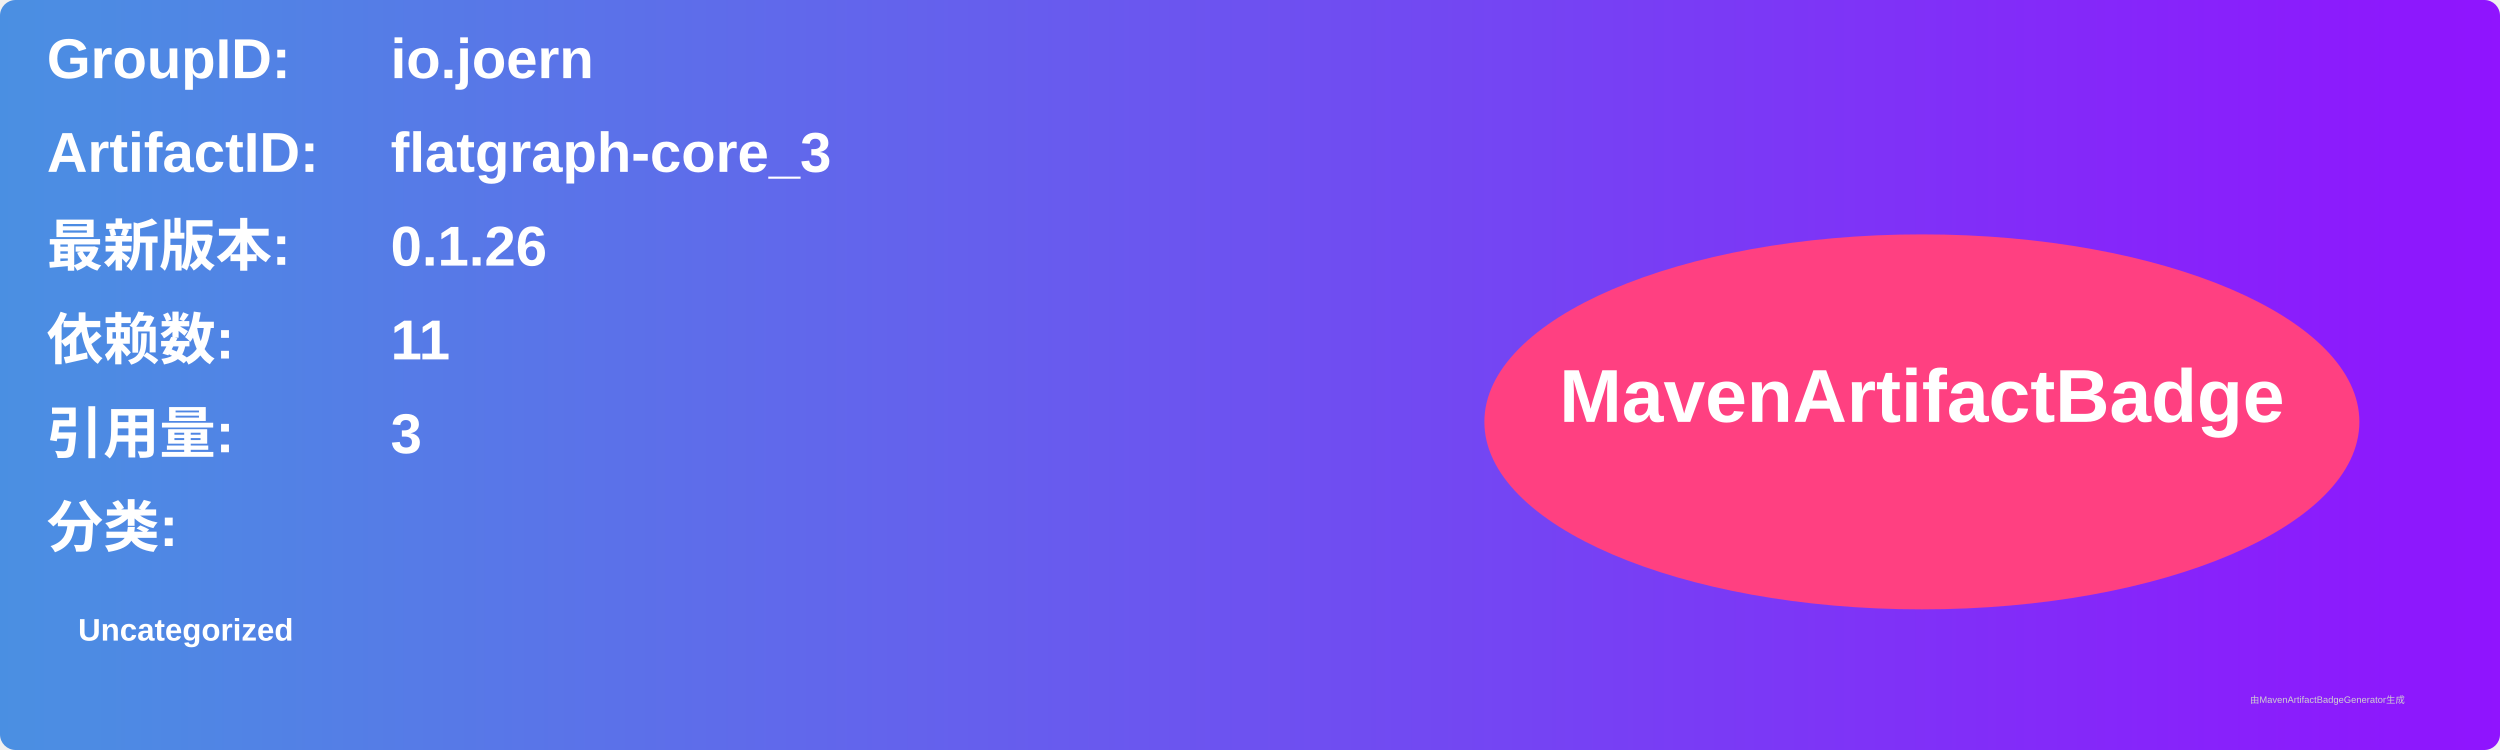
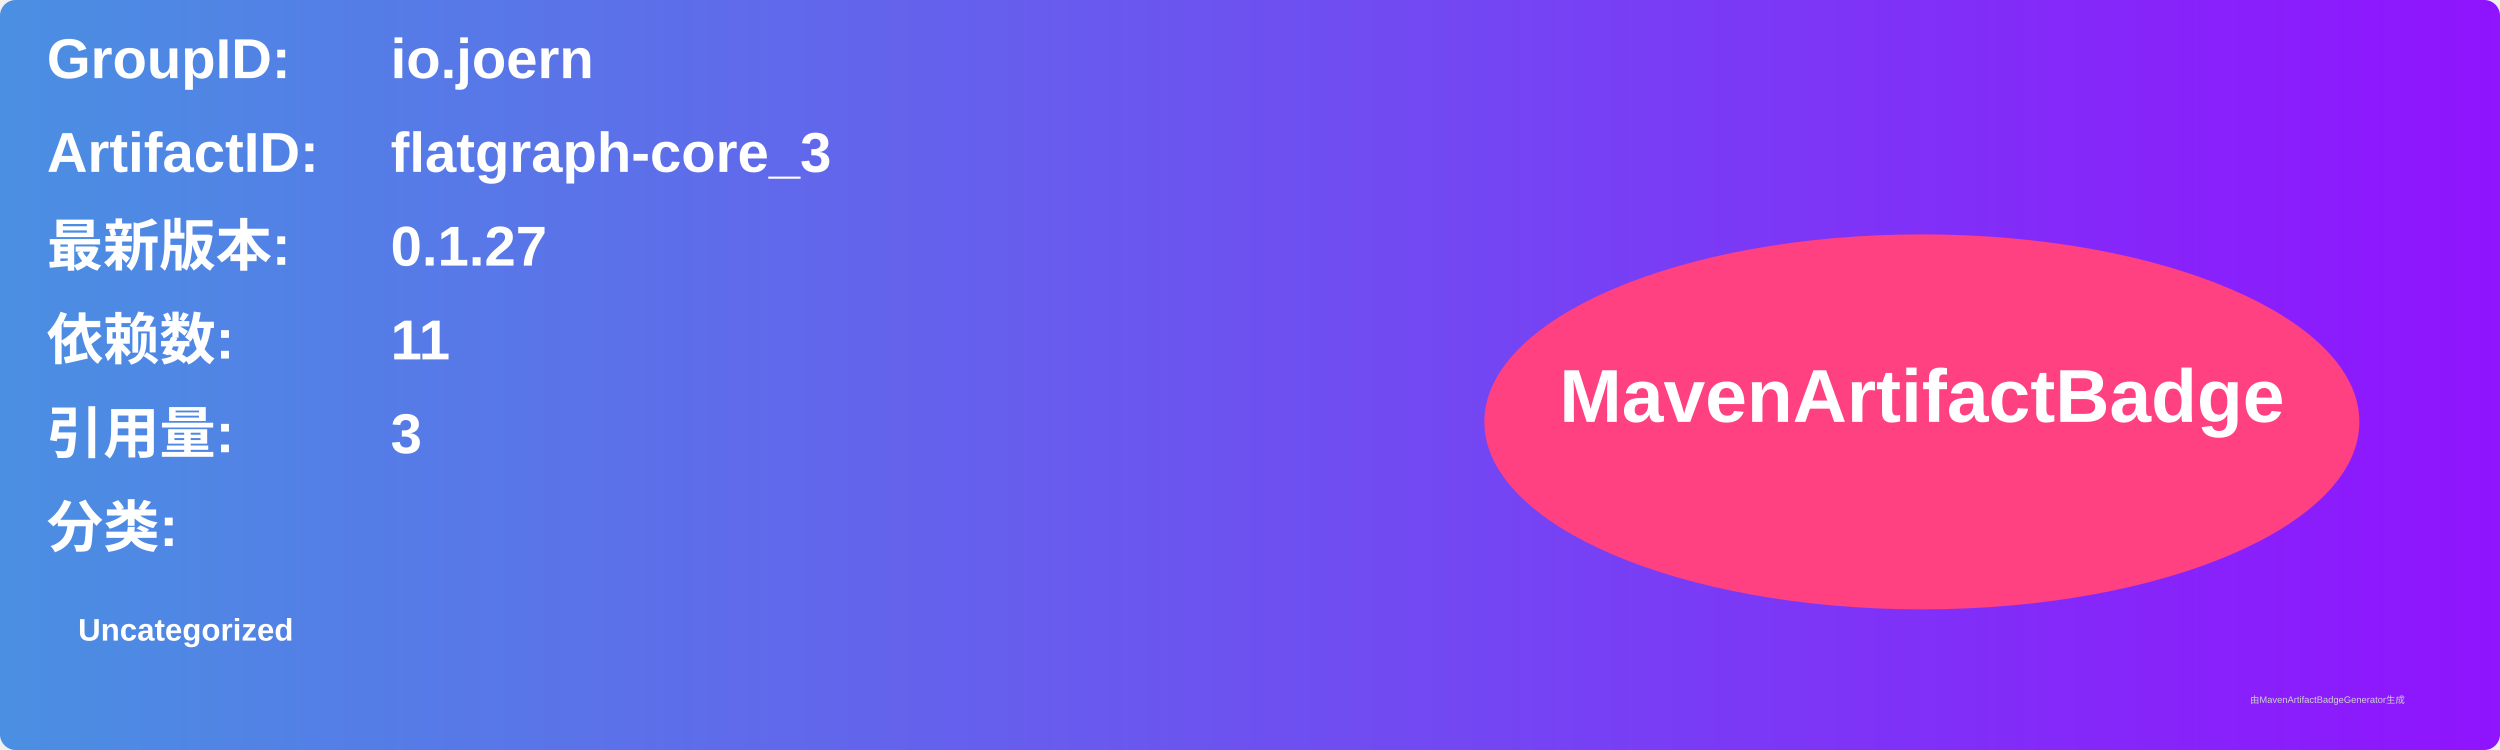
<svg xmlns="http://www.w3.org/2000/svg" width="800" height="240" viewBox="0 0 800 240">
  <linearGradient id="grad" x1="0%" y1="0%" x2="100%" y2="0%">
    <stop offset="0%" stop-color="#4a90e2" />
    <stop offset="100%" stop-color="#9013fe" />
  </linearGradient>
  <rect width="100%" height="100%" rx="5" ry="5" fill="url(#grad)" />
  <g transform="translate(15, 15)">
    <text x="0" y="10" font-family="Arial" font-size="18" fill="white" font-weight="bold" width="260">GroupID:</text>
    <text x="110" y="10" font-family="Arial" font-size="18" fill="white" font-weight="bold" width="460">io.joern</text>
    <text x="0" y="40" font-family="Arial" font-size="18" fill="white" font-weight="bold" width="260">ArtifactID:</text>
    <text x="110" y="40" font-family="Arial" font-size="18" fill="white" font-weight="bold" width="460">flatgraph-core_3</text>
    <text x="0" y="70" font-family="Arial" font-size="18" fill="white" font-weight="bold">最新版本:</text>
    <text x="110" y="70" font-family="Arial" font-size="18" fill="white" font-weight="bold">
-       <tspan font-weight="bold">0.1.26</tspan>
+       <tspan font-weight="bold">0.1.27</tspan>
    </text>
    <text x="0" y="100" font-family="Arial" font-size="18" fill="white" font-weight="bold">依赖数: </text>
    <text x="110" y="100" font-family="Arial" font-size="18" fill="white">
      <tspan font-weight="bold">11</tspan>
    </text>
    <text x="0" y="130" font-family="Arial" font-size="18" fill="white" font-weight="bold">引用量: </text>
    <text x="110" y="130" font-family="Arial" font-size="18" fill="white">
      <tspan font-weight="bold">3</tspan>
    </text>
    <text x="0" y="160" font-family="Arial" font-size="18" fill="white" font-weight="bold">分类:</text>
    <text x="10" y="190" font-family="Arial" font-size="10" fill="white">
      <tspan font-weight="bold">Uncategorized</tspan>
    </text>
    <ellipse cx="600" cy="120" rx="140" ry="60" fill="#ff4081" />
    <text x="600" y="120" text-anchor="middle" font-family="Arial" font-size="24" fill="white" font-weight="bold">MavenArtifactBadge</text>
  </g>
  <text x="720" y="225" font-family="Arial" font-size="3" fill="#d0d0d0">由MavenArtifactBadgeGenerator生成</text>
</svg>
